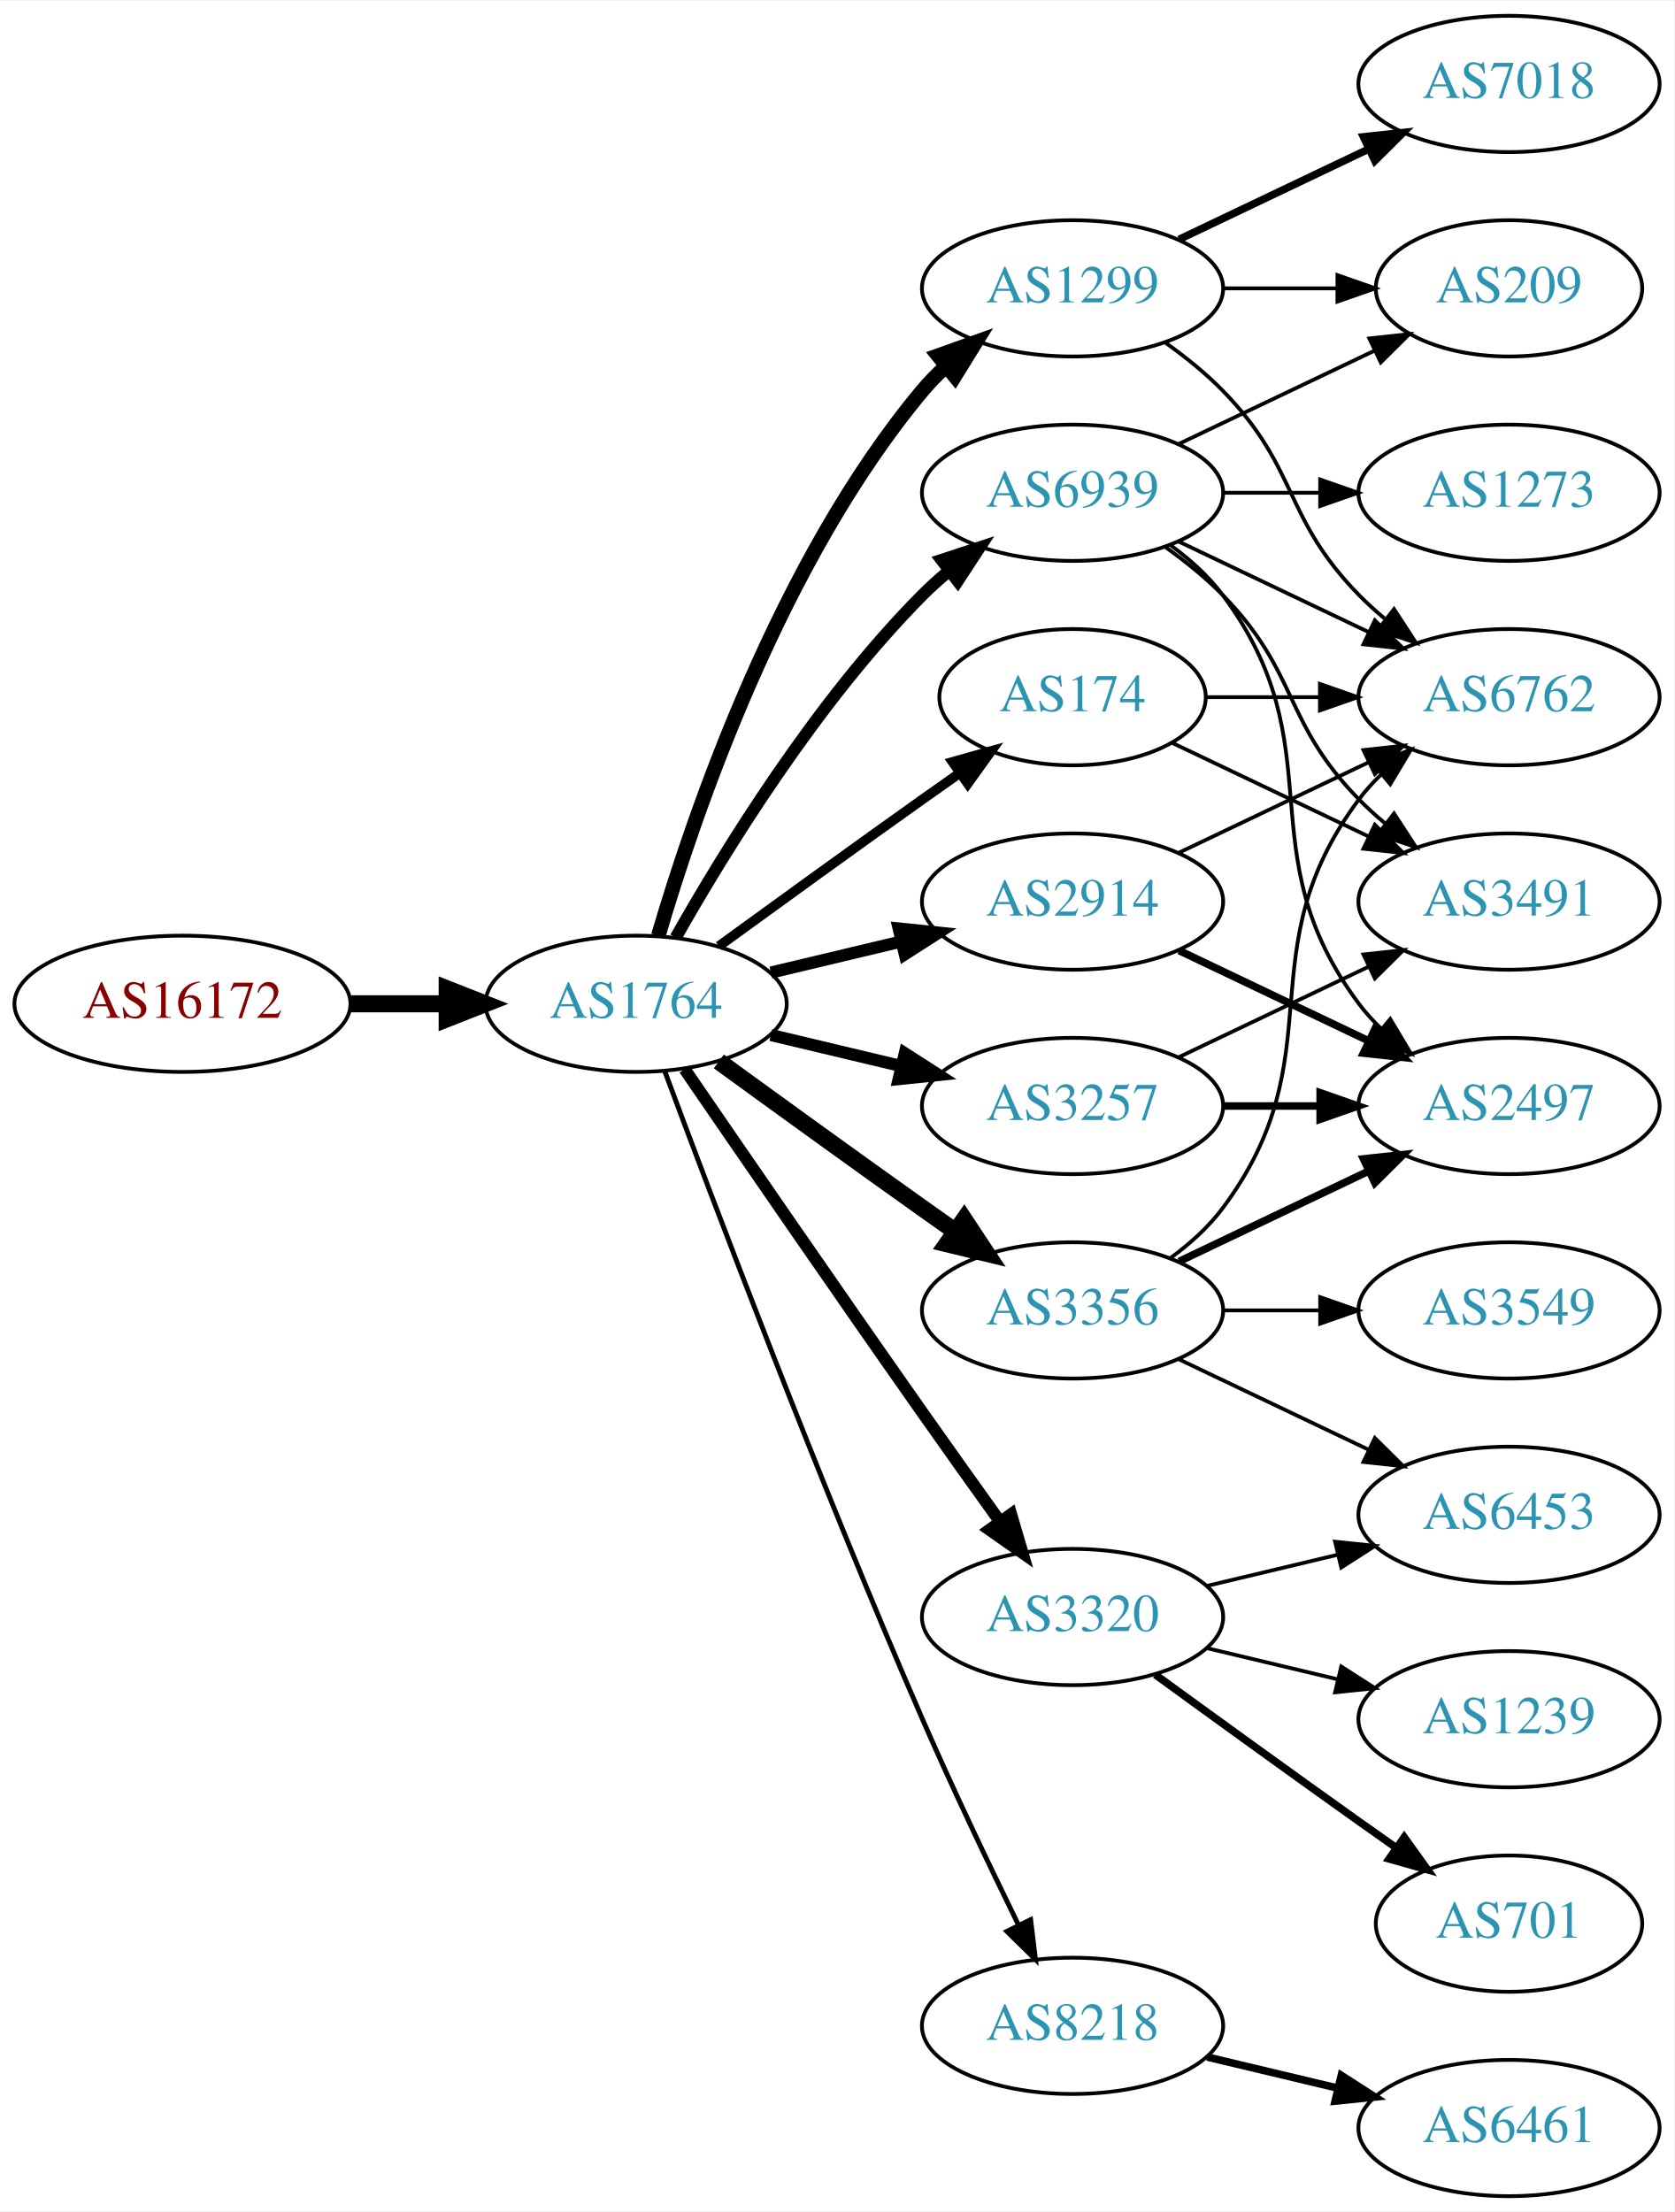
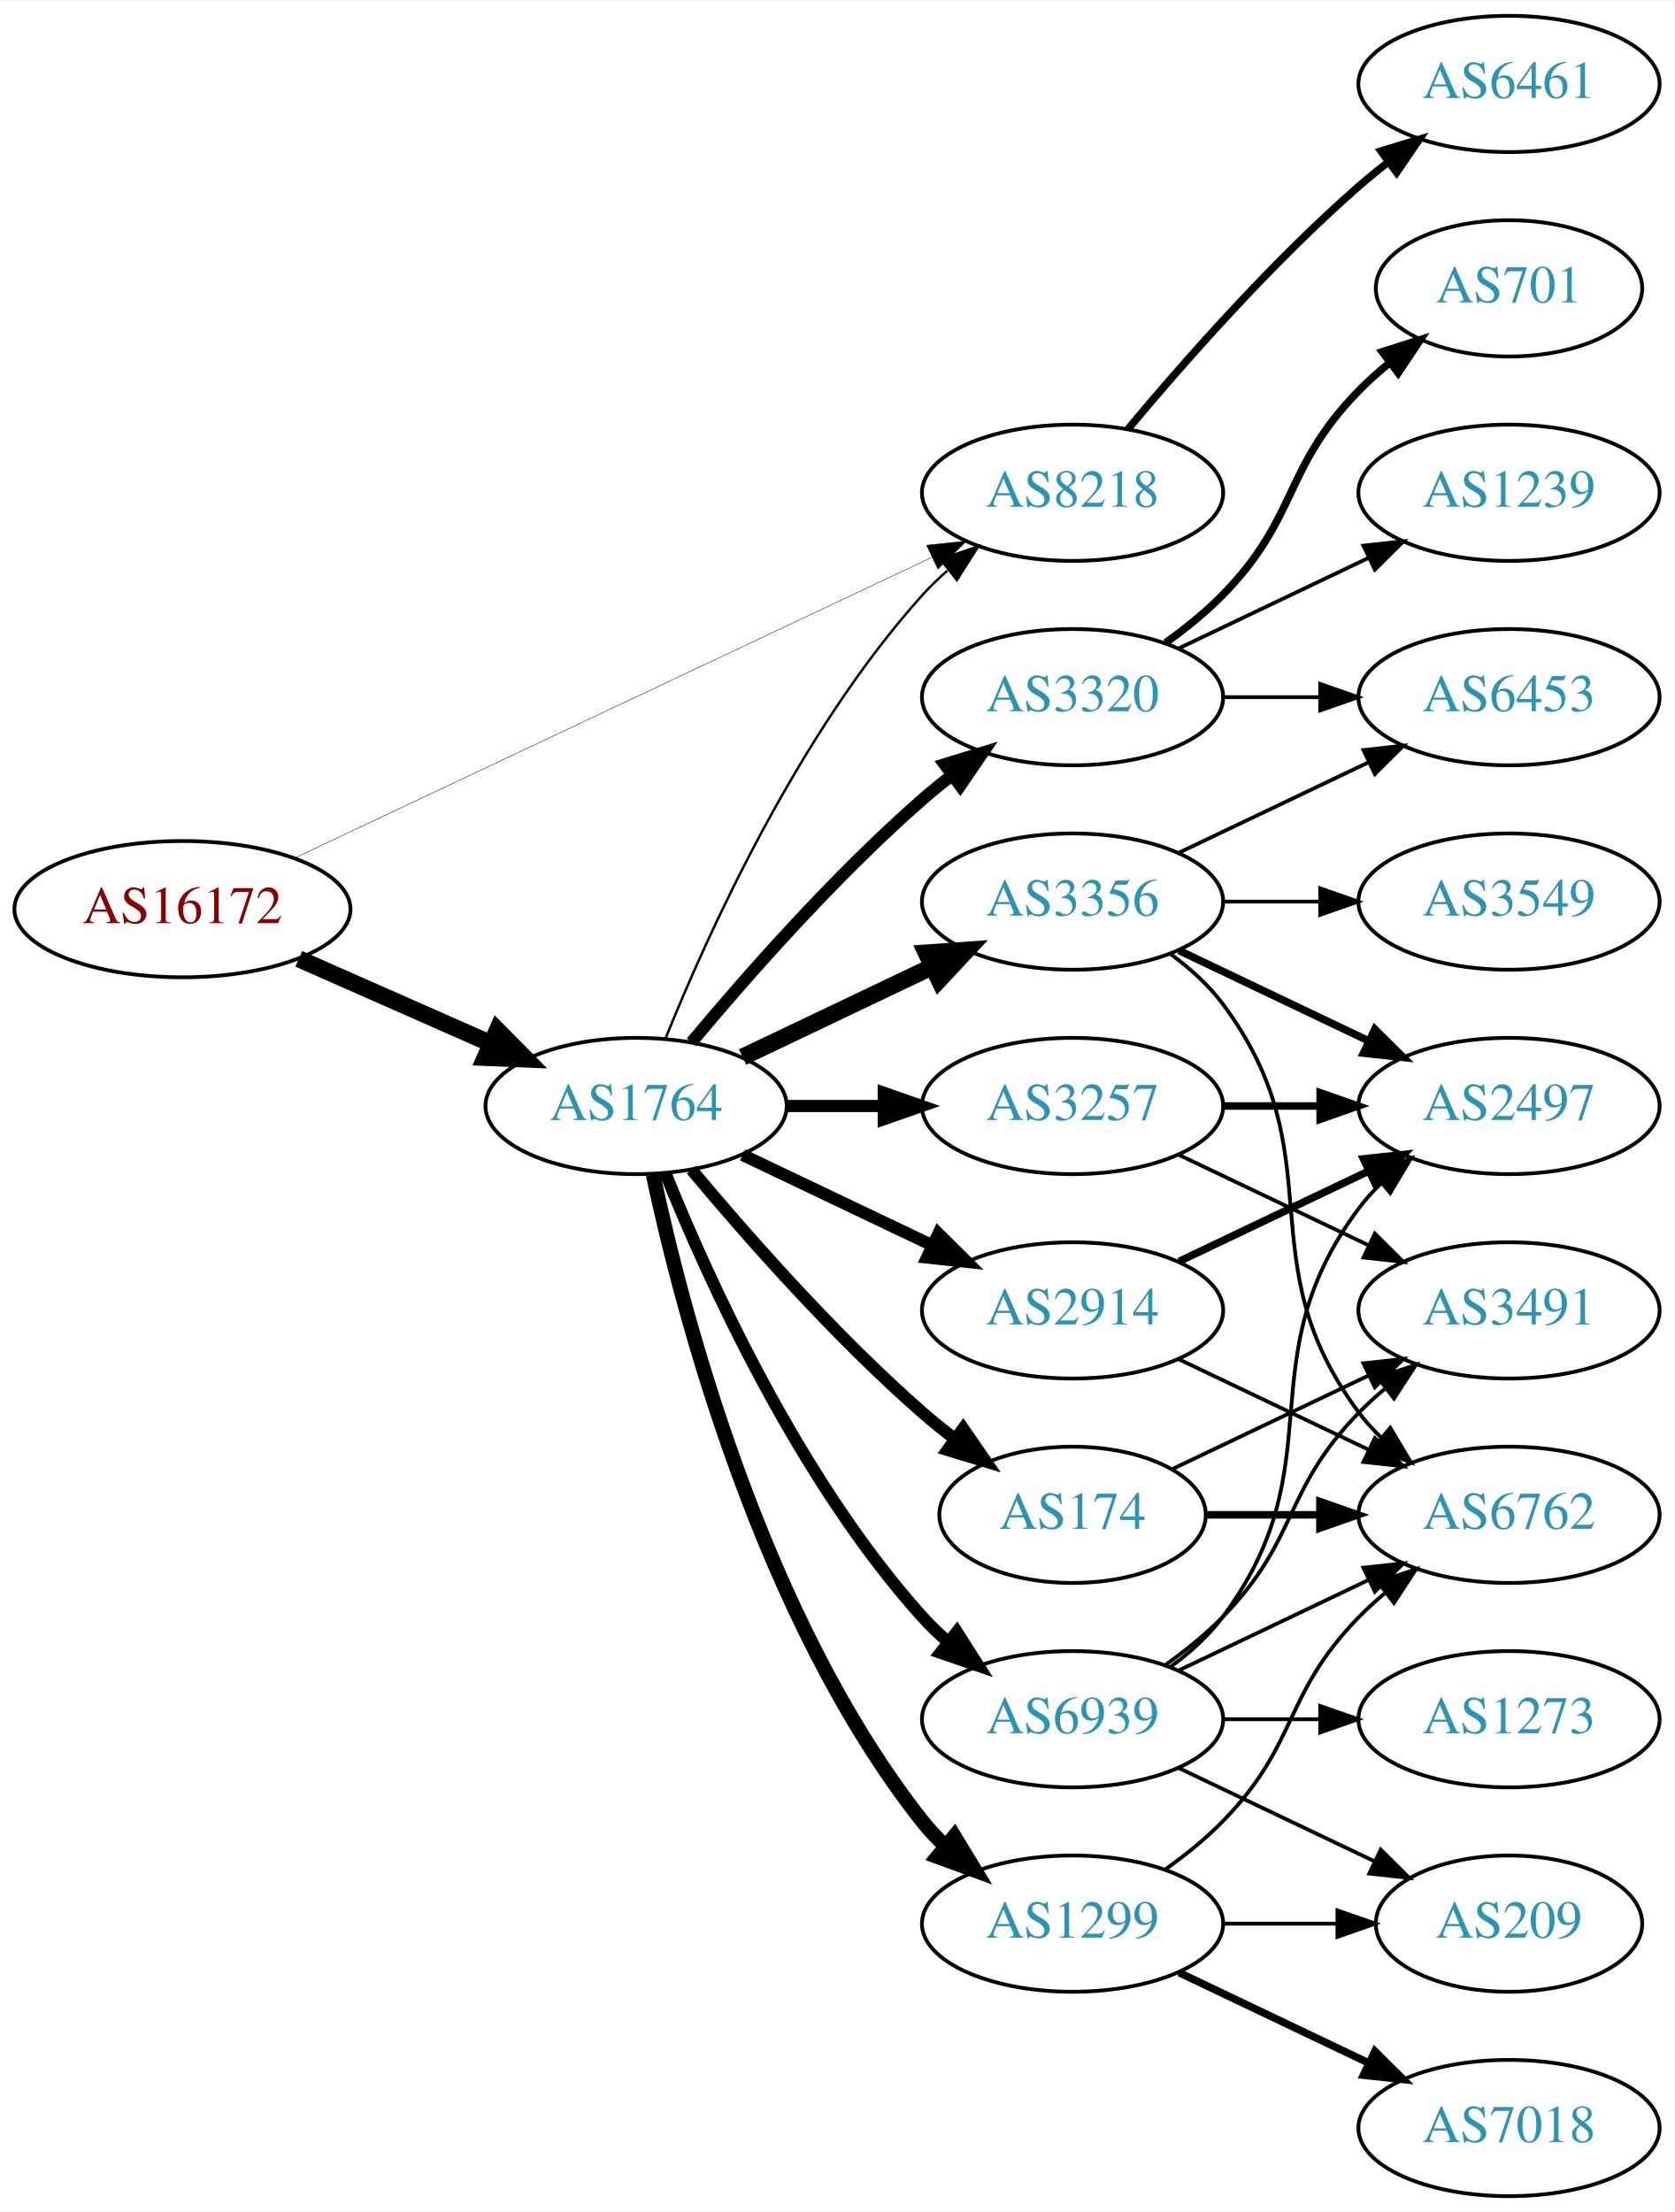
<svg xmlns="http://www.w3.org/2000/svg" xmlns:xlink="http://www.w3.org/1999/xlink" width="442pt" height="584pt" viewBox="0.00 0.00 442.27 584.00">
  <g id="graph0" class="graph" transform="scale(1 1) rotate(0) translate(4 580)">
    <polygon fill="white" stroke="none" points="-4,4 -4,-580 438.271,-580 438.271,4 -4,4" />
    <g id="node1" class="node">
      <g id="a_node1">
        <a xlink:href="/asn/16172" xlink:title="AS16172 ~ JET-ERP Betriebsgesellschaft mbH [AT]">
-           <ellipse fill="#ffffff" stroke="black" cx="44.196" cy="-315" rx="44.393" ry="18" />
-           <text text-anchor="middle" x="44.196" y="-311.3" font-family="Times,serif" font-size="14.00" fill="#880000">AS16172</text>
+           <ellipse fill="#ffffff" stroke="black" cx="44.196" cy="-340" rx="44.393" ry="18" />
+           <text text-anchor="middle" x="44.196" y="-336.3" font-family="Times,serif" font-size="14.00" fill="#880000">AS16172</text>
        </a>
      </g>
    </g>
    <g id="node2" class="node">
      <g id="a_node2">
        <a xlink:href="/asn/1764" xlink:title="AS1764 ~ NEXTLAYER-AS [AT]">
-           <ellipse fill="#ffffff" stroke="black" cx="164.039" cy="-315" rx="39.794" ry="18" />
-           <text text-anchor="middle" x="164.039" y="-311.3" font-family="Times,serif" font-size="14.00" fill="#2c94b3">AS1764</text>
+           <ellipse fill="#ffffff" stroke="black" cx="164.039" cy="-288" rx="39.794" ry="18" />
+           <text text-anchor="middle" x="164.039" y="-284.3" font-family="Times,serif" font-size="14.00" fill="#2c94b3">AS1764</text>
        </a>
      </g>
    </g>
    <g id="edge1" class="edge">
-       <path fill="none" stroke="black" stroke-width="4.5" d="M88.407,-315C96.72,-315 105.482,-315 113.965,-315" />
-       <polygon fill="black" stroke="black" stroke-width="4.5" points="114.123,-318.938 124.123,-315 114.123,-311.063 114.123,-318.938" />
+       <path fill="none" stroke="black" stroke-width="4.5" d="M74.933,-326.878C90.322,-320.087 109.265,-311.729 125.637,-304.504" />
+       <polygon fill="black" stroke="black" stroke-width="4.5" points="127.375,-308.041 134.934,-300.402 124.196,-300.836 127.375,-308.041" />
    </g>
    <g id="node3" class="node">
      <g id="a_node3">
-         <a xlink:href="/asn/2914" xlink:title="AS2914 ~ NTT America, Inc. [US]">
-           <ellipse fill="#ffffff" stroke="black" cx="279.332" cy="-342" rx="39.794" ry="18" />
-           <text text-anchor="middle" x="279.332" y="-338.3" font-family="Times,serif" font-size="14.00" fill="#2c94b3">AS2914</text>
+         <a xlink:href="/asn/8218" xlink:title="AS8218 ~ legacy Neotelecoms [FR]">
+           <ellipse fill="#ffffff" stroke="black" cx="279.332" cy="-450" rx="39.794" ry="18" />
+           <text text-anchor="middle" x="279.332" y="-446.3" font-family="Times,serif" font-size="14.00" fill="#2c94b3">AS8218</text>
        </a>
      </g>
    </g>
    <g id="edge2" class="edge">
-       <path fill="none" stroke="black" stroke-width="3.214" d="M199.646,-323.248C210.517,-325.838 222.671,-328.735 234.114,-331.462" />
-       <polygon fill="black" stroke="black" stroke-width="3.214" points="233.397,-334.889 243.936,-333.803 235.02,-328.08 233.397,-334.889" />
+       <path fill="none" stroke="black" stroke-width="0.115" d="M73.783,-353.488C116.213,-373.508 195.824,-411.07 242.223,-432.963" />
+       <polygon fill="black" stroke="black" stroke-width="0.115" points="240.78,-436.152 251.317,-437.254 243.767,-429.821 240.78,-436.152" />
+     </g>
+     <g id="edge10" class="edge">
+       <path fill="none" stroke="black" stroke-width="0.643" d="M171.786,-305.787C182.837,-333.243 206.891,-386.578 239.685,-423 241.688,-425.224 243.906,-427.363 246.239,-429.397" />
+       <polygon fill="black" stroke="black" stroke-width="0.643" points="244.437,-432.433 254.458,-435.873 248.769,-426.935 244.437,-432.433" />
    </g>
    <g id="node4" class="node">
      <g id="a_node4">
-         <a xlink:href="/asn/1299" xlink:title="AS1299 ~ Telia Carrier [EU]">
-           <ellipse fill="#ffffff" stroke="black" cx="279.332" cy="-504" rx="39.794" ry="18" />
-           <text text-anchor="middle" x="279.332" y="-500.3" font-family="Times,serif" font-size="14.00" fill="#2c94b3">AS1299</text>
+         <a xlink:href="/asn/3356" xlink:title="AS3356 ~ Level 3 Parent, LLC [US]">
+           <ellipse fill="#ffffff" stroke="black" cx="279.332" cy="-342" rx="39.794" ry="18" />
+           <text text-anchor="middle" x="279.332" y="-338.3" font-family="Times,serif" font-size="14.00" fill="#2c94b3">AS3356</text>
        </a>
      </g>
    </g>
    <g id="edge3" class="edge">
-       <path fill="none" stroke="black" stroke-width="3.857" d="M169.913,-333.002C179.227,-364.844 202.043,-431.981 239.685,-477 241.555,-479.237 243.654,-481.374 245.88,-483.396" />
-       <polygon fill="black" stroke="black" stroke-width="3.857" points="243.823,-486.234 253.799,-489.804 248.227,-480.793 243.823,-486.234" />
+       <path fill="none" stroke="black" stroke-width="4.5" d="M192.175,-300.934C207.169,-308.081 225.99,-317.052 242.213,-324.785" />
+       <polygon fill="black" stroke="black" stroke-width="4.5" points="240.695,-328.423 251.417,-329.171 244.084,-321.314 240.695,-328.423" />
    </g>
    <g id="node5" class="node">
      <g id="a_node5">
-         <a xlink:href="/asn/3356" xlink:title="AS3356 ~ Level 3 Parent, LLC [US]">
-           <ellipse fill="#ffffff" stroke="black" cx="279.332" cy="-234" rx="39.794" ry="18" />
-           <text text-anchor="middle" x="279.332" y="-230.3" font-family="Times,serif" font-size="14.00" fill="#2c94b3">AS3356</text>
+         <a xlink:href="/asn/1299" xlink:title="AS1299 ~ Telia Carrier [EU]">
+           <ellipse fill="#ffffff" stroke="black" cx="279.332" cy="-72" rx="39.794" ry="18" />
+           <text text-anchor="middle" x="279.332" y="-68.3" font-family="Times,serif" font-size="14.00" fill="#2c94b3">AS1299</text>
        </a>
      </g>
    </g>
    <g id="edge4" class="edge">
-       <path fill="none" stroke="black" stroke-width="4.5" d="M185.887,-299.778C200.821,-288.909 221.435,-273.975 239.685,-261 242.506,-258.995 245.449,-256.915 248.397,-254.841" />
-       <polygon fill="black" stroke="black" stroke-width="4.5" points="250.694,-258.039 256.621,-249.074 246.173,-251.591 250.694,-258.039" />
+       <path fill="none" stroke="black" stroke-width="3.857" d="M168.529,-269.84C176.16,-233.97 197.152,-152.845 239.685,-99 241.493,-96.712 243.545,-94.538 245.74,-92.49" />
+       <polygon fill="black" stroke="black" stroke-width="3.857" points="248.094,-95.086 253.6,-86.034 243.651,-89.677 248.094,-95.086" />
    </g>
    <g id="node6" class="node">
      <g id="a_node6">
-         <a xlink:href="/asn/8218" xlink:title="AS8218 ~ legacy Neotelecoms [FR]">
-           <ellipse fill="#ffffff" stroke="black" cx="279.332" cy="-45" rx="39.794" ry="18" />
-           <text text-anchor="middle" x="279.332" y="-41.3" font-family="Times,serif" font-size="14.00" fill="#2c94b3">AS8218</text>
-         </a>
-       </g>
-     </g>
-     <g id="edge5" class="edge">
-       <path fill="none" stroke="black" stroke-width="1.286" d="M171.632,-297.113C184.176,-263.364 212.644,-188.104 239.685,-126 247.669,-107.663 257.363,-87.351 265.044,-71.654" />
-       <polygon fill="black" stroke="black" stroke-width="1.286" points="268.257,-73.053 269.534,-62.536 261.976,-69.961 268.257,-73.053" />
-     </g>
-     <g id="node7" class="node">
-       <g id="a_node7">
        <a xlink:href="/asn/3257" xlink:title="AS3257 ~ GTT [DE]">
          <ellipse fill="#ffffff" stroke="black" cx="279.332" cy="-288" rx="39.794" ry="18" />
          <text text-anchor="middle" x="279.332" y="-284.3" font-family="Times,serif" font-size="14.00" fill="#2c94b3">AS3257</text>
        </a>
      </g>
    </g>
+     <g id="edge5" class="edge">
+       <path fill="none" stroke="black" stroke-width="3.214" d="M203.711,-288C211.914,-288 220.678,-288 229.21,-288" />
+       <polygon fill="black" stroke="black" stroke-width="3.214" points="229.449,-291.5 239.449,-288 229.449,-284.5 229.449,-291.5" />
+     </g>
+     <g id="node7" class="node">
+       <g id="a_node7">
+         <a xlink:href="/asn/3320" xlink:title="AS3320 ~ DTAG [DE]">
+           <ellipse fill="#ffffff" stroke="black" cx="279.332" cy="-396" rx="39.794" ry="18" />
+           <text text-anchor="middle" x="279.332" y="-392.3" font-family="Times,serif" font-size="14.00" fill="#2c94b3">AS3320</text>
+         </a>
+       </g>
+     </g>
    <g id="edge6" class="edge">
-       <path fill="none" stroke="black" stroke-width="3.214" d="M199.646,-306.752C210.517,-304.162 222.671,-301.265 234.114,-298.538" />
-       <polygon fill="black" stroke="black" stroke-width="3.214" points="235.02,-301.92 243.936,-296.197 233.397,-295.111 235.02,-301.92" />
+       <path fill="none" stroke="black" stroke-width="3.214" d="M178.669,-304.817C192.951,-321.929 216.498,-348.745 239.685,-369 242.151,-371.154 244.789,-373.294 247.487,-375.372" />
+       <polygon fill="black" stroke="black" stroke-width="3.214" points="245.512,-378.264 255.641,-381.37 249.66,-372.625 245.512,-378.264" />
    </g>
    <g id="node8" class="node">
      <g id="a_node8">
-         <a xlink:href="/asn/3320" xlink:title="AS3320 ~ DTAG [DE]">
-           <ellipse fill="#ffffff" stroke="black" cx="279.332" cy="-153" rx="39.794" ry="18" />
-           <text text-anchor="middle" x="279.332" y="-149.3" font-family="Times,serif" font-size="14.00" fill="#2c94b3">AS3320</text>
+         <a xlink:href="/asn/2914" xlink:title="AS2914 ~ NTT America, Inc. [US]">
+           <ellipse fill="#ffffff" stroke="black" cx="279.332" cy="-234" rx="39.794" ry="18" />
+           <text text-anchor="middle" x="279.332" y="-230.3" font-family="Times,serif" font-size="14.00" fill="#2c94b3">AS2914</text>
        </a>
      </g>
    </g>
    <g id="edge7" class="edge">
-       <path fill="none" stroke="black" stroke-width="3.214" d="M176.846,-297.731C191.489,-276.358 217.262,-238.88 239.685,-207 246.32,-197.567 253.67,-187.261 260.164,-178.205" />
-       <polygon fill="black" stroke="black" stroke-width="3.214" points="263.085,-180.138 266.076,-169.974 257.399,-176.054 263.085,-180.138" />
+       <path fill="none" stroke="black" stroke-width="3.214" d="M192.175,-275.066C207.169,-267.919 225.99,-258.948 242.213,-251.215" />
+       <polygon fill="black" stroke="black" stroke-width="3.214" points="243.895,-254.291 251.417,-246.829 240.884,-247.972 243.895,-254.291" />
    </g>
    <g id="node9" class="node">
      <g id="a_node9">
        <a xlink:href="/asn/174" xlink:title="AS174 ~ Cogent Communications [US]">
-           <ellipse fill="#ffffff" stroke="black" cx="279.332" cy="-396" rx="35.194" ry="18" />
-           <text text-anchor="middle" x="279.332" y="-392.3" font-family="Times,serif" font-size="14.00" fill="#2c94b3">AS174</text>
+           <ellipse fill="#ffffff" stroke="black" cx="279.332" cy="-180" rx="35.194" ry="18" />
+           <text text-anchor="middle" x="279.332" y="-176.3" font-family="Times,serif" font-size="14.00" fill="#2c94b3">AS174</text>
        </a>
      </g>
    </g>
    <g id="edge8" class="edge">
-       <path fill="none" stroke="black" stroke-width="2.571" d="M185.887,-330.222C200.821,-341.091 221.435,-356.025 239.685,-369 242.895,-371.282 246.264,-373.661 249.619,-376.018" />
-       <polygon fill="black" stroke="black" stroke-width="2.571" points="247.631,-378.899 257.83,-381.77 251.647,-373.166 247.631,-378.899" />
+       <path fill="none" stroke="black" stroke-width="3.214" d="M178.669,-271.183C192.951,-254.071 216.498,-227.255 239.685,-207 242.355,-204.668 245.228,-202.352 248.158,-200.114" />
+       <polygon fill="black" stroke="black" stroke-width="3.214" points="250.436,-202.784 256.449,-194.061 246.309,-197.13 250.436,-202.784" />
    </g>
    <g id="node10" class="node">
      <g id="a_node10">
        <a xlink:href="/asn/6939" xlink:title="AS6939 ~ Hurricane Electric LLC [US]">
-           <ellipse fill="#ffffff" stroke="black" cx="279.332" cy="-450" rx="39.794" ry="18" />
-           <text text-anchor="middle" x="279.332" y="-446.3" font-family="Times,serif" font-size="14.00" fill="#2c94b3">AS6939</text>
+           <ellipse fill="#ffffff" stroke="black" cx="279.332" cy="-126" rx="39.794" ry="18" />
+           <text text-anchor="middle" x="279.332" y="-122.3" font-family="Times,serif" font-size="14.00" fill="#2c94b3">AS6939</text>
        </a>
      </g>
    </g>
    <g id="edge9" class="edge">
-       <path fill="none" stroke="black" stroke-width="3.214" d="M174.498,-332.49C187.28,-355.096 211.712,-394.886 239.685,-423 241.796,-425.121 244.092,-427.188 246.477,-429.171" />
-       <polygon fill="black" stroke="black" stroke-width="3.214" points="244.73,-432.242 254.793,-435.556 248.993,-426.69 244.73,-432.242" />
+       <path fill="none" stroke="black" stroke-width="3.214" d="M171.786,-270.213C182.837,-242.757 206.891,-189.422 239.685,-153 241.688,-150.776 243.906,-148.637 246.239,-146.603" />
+       <polygon fill="black" stroke="black" stroke-width="3.214" points="248.769,-149.065 254.458,-140.127 244.437,-143.567 248.769,-149.065" />
+     </g>
+     <g id="node20" class="node">
+       <g id="a_node20">
+         <a xlink:href="/asn/6461" xlink:title="AS6461 ~ Zayo Bandwidth [US]">
+           <ellipse fill="#ffffff" stroke="black" cx="394.625" cy="-558" rx="39.794" ry="18" />
+           <text text-anchor="middle" x="394.625" y="-554.3" font-family="Times,serif" font-size="14.00" fill="#2c94b3">AS6461</text>
+         </a>
+       </g>
+     </g>
+     <g id="edge27" class="edge">
+       <path fill="none" stroke="black" stroke-width="2" d="M293.962,-466.817C308.244,-483.929 331.791,-510.745 354.978,-531 357.444,-533.154 360.082,-535.294 362.78,-537.372" />
+       <polygon fill="black" stroke="black" stroke-width="2" points="360.805,-540.264 370.934,-543.37 364.953,-534.625 360.805,-540.264" />
+     </g>
+     <g id="node11" class="node">
+       <g id="a_node11">
+         <a xlink:href="/asn/3549" xlink:title="AS3549 ~ Level 3 Parent, LLC [US]">
+           <ellipse fill="#ffffff" stroke="black" cx="394.625" cy="-342" rx="39.794" ry="18" />
+           <text text-anchor="middle" x="394.625" y="-338.3" font-family="Times,serif" font-size="14.00" fill="#2c94b3">AS3549</text>
+         </a>
+       </g>
+     </g>
+     <g id="edge11" class="edge">
+       <path fill="none" stroke="black" d="M319.004,-342C327.207,-342 335.971,-342 344.503,-342" />
+       <polygon fill="black" stroke="black" points="344.742,-345.5 354.742,-342 344.742,-338.5 344.742,-345.5" />
    </g>
    <g id="node12" class="node">
      <g id="a_node12">
-         <a xlink:href="/asn/6762" xlink:title="AS6762 ~ TELECOM ITALIA SPARKLE S.p.A. [IT]">
-           <ellipse fill="#ffffff" stroke="black" cx="394.625" cy="-396" rx="39.794" ry="18" />
-           <text text-anchor="middle" x="394.625" y="-392.3" font-family="Times,serif" font-size="14.00" fill="#2c94b3">AS6762</text>
-         </a>
-       </g>
-     </g>
-     <g id="edge23" class="edge">
-       <path fill="none" stroke="black" d="M307.468,-354.934C322.462,-362.081 341.283,-371.052 357.506,-378.785" />
-       <polygon fill="black" stroke="black" points="356.177,-382.028 366.71,-383.171 359.188,-375.709 356.177,-382.028" />
-     </g>
-     <g id="node13" class="node">
-       <g id="a_node13">
        <a xlink:href="/asn/2497" xlink:title="AS2497 ~ Internet Initiative Japan Inc. [JP]">
          <ellipse fill="#ffffff" stroke="black" cx="394.625" cy="-288" rx="39.794" ry="18" />
          <text text-anchor="middle" x="394.625" y="-284.3" font-family="Times,serif" font-size="14.00" fill="#2c94b3">AS2497</text>
        </a>
      </g>
    </g>
-     <g id="edge24" class="edge">
+     <g id="edge12" class="edge">
      <path fill="none" stroke="black" stroke-width="2" d="M307.468,-329.066C322.462,-321.919 341.283,-312.948 357.506,-305.215" />
      <polygon fill="black" stroke="black" stroke-width="2" points="359.188,-308.291 366.71,-300.829 356.177,-301.972 359.188,-308.291" />
    </g>
-     <g id="edge21" class="edge">
-       <path fill="none" stroke="black" d="M303.926,-489.611C309.182,-485.852 314.513,-481.563 318.978,-477 339.151,-456.383 334.806,-443.617 354.978,-423 357.071,-420.861 359.354,-418.782 361.731,-416.79" />
-       <polygon fill="black" stroke="black" points="364.249,-419.268 370.031,-410.389 359.974,-413.725 364.249,-419.268" />
-     </g>
-     <g id="node19" class="node">
-       <g id="a_node19">
-         <a xlink:href="/asn/7018" xlink:title="AS7018 ~ AT&amp;T Services, Inc. [US]">
-           <ellipse fill="#ffffff" stroke="black" cx="394.625" cy="-558" rx="39.794" ry="18" />
-           <text text-anchor="middle" x="394.625" y="-554.3" font-family="Times,serif" font-size="14.00" fill="#2c94b3">AS7018</text>
-         </a>
-       </g>
-     </g>
-     <g id="edge20" class="edge">
-       <path fill="none" stroke="black" stroke-width="2" d="M307.468,-516.934C322.462,-524.081 341.283,-533.052 357.506,-540.785" />
-       <polygon fill="black" stroke="black" stroke-width="2" points="356.177,-544.028 366.71,-545.171 359.188,-537.709 356.177,-544.028" />
-     </g>
-     <g id="node20" class="node">
-       <g id="a_node20">
-         <a xlink:href="/asn/209" xlink:title="AS209 ~ CenturyLink Communications, LLC [US]">
-           <ellipse fill="#ffffff" stroke="black" cx="394.625" cy="-504" rx="35.194" ry="18" />
-           <text text-anchor="middle" x="394.625" y="-500.3" font-family="Times,serif" font-size="14.00" fill="#2c94b3">AS209</text>
-         </a>
-       </g>
-     </g>
-     <g id="edge22" class="edge">
-       <path fill="none" stroke="black" d="M319.004,-504C328.709,-504 339.2,-504 349.163,-504" />
-       <polygon fill="black" stroke="black" points="349.299,-507.5 359.299,-504 349.299,-500.5 349.299,-507.5" />
-     </g>
-     <g id="node11" class="node">
-       <g id="a_node11">
-         <a xlink:href="/asn/3549" xlink:title="AS3549 ~ Level 3 Parent, LLC [US]">
-           <ellipse fill="#ffffff" stroke="black" cx="394.625" cy="-234" rx="39.794" ry="18" />
-           <text text-anchor="middle" x="394.625" y="-230.3" font-family="Times,serif" font-size="14.00" fill="#2c94b3">AS3549</text>
-         </a>
-       </g>
-     </g>
-     <g id="edge10" class="edge">
-       <path fill="none" stroke="black" d="M319.004,-234C327.207,-234 335.971,-234 344.503,-234" />
-       <polygon fill="black" stroke="black" points="344.742,-237.5 354.742,-234 344.742,-230.5 344.742,-237.5" />
-     </g>
-     <g id="edge11" class="edge">
-       <path fill="none" stroke="black" d="M305.262,-247.882C310.338,-251.611 315.256,-256.016 318.978,-261 349.249,-301.542 324.707,-328.458 354.978,-369 356.723,-371.336 358.73,-373.545 360.893,-375.617" />
-       <polygon fill="black" stroke="black" points="358.771,-378.405 368.694,-382.118 363.253,-373.027 358.771,-378.405" />
-     </g>
-     <g id="edge12" class="edge">
-       <path fill="none" stroke="black" stroke-width="2" d="M307.468,-246.934C322.462,-254.081 341.283,-263.052 357.506,-270.785" />
-       <polygon fill="black" stroke="black" stroke-width="2" points="356.177,-274.028 366.71,-275.171 359.188,-267.709 356.177,-274.028" />
+     <g id="node13" class="node">
+       <g id="a_node13">
+         <a xlink:href="/asn/6762" xlink:title="AS6762 ~ TELECOM ITALIA SPARKLE S.p.A. [IT]">
+           <ellipse fill="#ffffff" stroke="black" cx="394.625" cy="-180" rx="39.794" ry="18" />
+           <text text-anchor="middle" x="394.625" y="-176.3" font-family="Times,serif" font-size="14.00" fill="#2c94b3">AS6762</text>
+         </a>
+       </g>
+     </g>
+     <g id="edge13" class="edge">
+       <path fill="none" stroke="black" d="M305.262,-328.118C310.338,-324.389 315.256,-319.984 318.978,-315 349.249,-274.458 324.707,-247.542 354.978,-207 356.723,-204.664 358.73,-202.455 360.893,-200.383" />
+       <polygon fill="black" stroke="black" points="363.253,-202.973 368.694,-193.882 358.771,-197.595 363.253,-202.973" />
    </g>
    <g id="node14" class="node">
      <g id="a_node14">
        <a xlink:href="/asn/6453" xlink:title="AS6453 ~ TATA COMMUNICATIONS (AMERICA) INC [US]">
-           <ellipse fill="#ffffff" stroke="black" cx="394.625" cy="-180" rx="39.794" ry="18" />
-           <text text-anchor="middle" x="394.625" y="-176.3" font-family="Times,serif" font-size="14.00" fill="#2c94b3">AS6453</text>
-         </a>
-       </g>
-     </g>
-     <g id="edge13" class="edge">
+           <ellipse fill="#ffffff" stroke="black" cx="394.625" cy="-396" rx="39.794" ry="18" />
+           <text text-anchor="middle" x="394.625" y="-392.3" font-family="Times,serif" font-size="14.00" fill="#2c94b3">AS6453</text>
+         </a>
+       </g>
+     </g>
+     <g id="edge14" class="edge">
+       <path fill="none" stroke="black" d="M307.468,-354.934C322.462,-362.081 341.283,-371.052 357.506,-378.785" />
+       <polygon fill="black" stroke="black" points="356.177,-382.028 366.71,-383.171 359.188,-375.709 356.177,-382.028" />
+     </g>
+     <g id="edge15" class="edge">
+       <path fill="none" stroke="black" d="M303.926,-86.389C309.182,-90.148 314.513,-94.437 318.978,-99 339.151,-119.617 334.806,-132.383 354.978,-153 357.071,-155.139 359.354,-157.218 361.731,-159.21" />
+       <polygon fill="black" stroke="black" points="359.974,-162.275 370.031,-165.611 364.249,-156.732 359.974,-162.275" />
+     </g>
+     <g id="node15" class="node">
+       <g id="a_node15">
+         <a xlink:href="/asn/7018" xlink:title="AS7018 ~ AT&amp;T Services, Inc. [US]">
+           <ellipse fill="#ffffff" stroke="black" cx="394.625" cy="-18" rx="39.794" ry="18" />
+           <text text-anchor="middle" x="394.625" y="-14.3" font-family="Times,serif" font-size="14.00" fill="#2c94b3">AS7018</text>
+         </a>
+       </g>
+     </g>
+     <g id="edge16" class="edge">
+       <path fill="none" stroke="black" stroke-width="2" d="M307.468,-59.066C322.462,-51.919 341.283,-42.948 357.506,-35.215" />
+       <polygon fill="black" stroke="black" stroke-width="2" points="359.188,-38.291 366.71,-30.829 356.177,-31.972 359.188,-38.291" />
+     </g>
+     <g id="node16" class="node">
+       <g id="a_node16">
+         <a xlink:href="/asn/209" xlink:title="AS209 ~ CenturyLink Communications, LLC [US]">
+           <ellipse fill="#ffffff" stroke="black" cx="394.625" cy="-72" rx="35.194" ry="18" />
+           <text text-anchor="middle" x="394.625" y="-68.3" font-family="Times,serif" font-size="14.00" fill="#2c94b3">AS209</text>
+         </a>
+       </g>
+     </g>
+     <g id="edge17" class="edge">
+       <path fill="none" stroke="black" d="M319.004,-72C328.709,-72 339.2,-72 349.163,-72" />
+       <polygon fill="black" stroke="black" points="349.299,-75.5 359.299,-72 349.299,-68.5 349.299,-75.5" />
+     </g>
+     <g id="edge18" class="edge">
+       <path fill="none" stroke="black" stroke-width="2" d="M319.004,-288C327.207,-288 335.971,-288 344.503,-288" />
+       <polygon fill="black" stroke="black" stroke-width="2" points="344.742,-291.5 354.742,-288 344.742,-284.5 344.742,-291.5" />
+     </g>
+     <g id="node17" class="node">
+       <g id="a_node17">
+         <a xlink:href="/asn/3491" xlink:title="AS3491 ~ PCCW Global, Inc. [US]">
+           <ellipse fill="#ffffff" stroke="black" cx="394.625" cy="-234" rx="39.794" ry="18" />
+           <text text-anchor="middle" x="394.625" y="-230.3" font-family="Times,serif" font-size="14.00" fill="#2c94b3">AS3491</text>
+         </a>
+       </g>
+     </g>
+     <g id="edge19" class="edge">
+       <path fill="none" stroke="black" d="M307.468,-275.066C322.462,-267.919 341.283,-258.948 357.506,-251.215" />
+       <polygon fill="black" stroke="black" points="359.188,-254.291 366.71,-246.829 356.177,-247.972 359.188,-254.291" />
+     </g>
+     <g id="edge22" class="edge">
+       <path fill="none" stroke="black" d="M319.004,-396C327.207,-396 335.971,-396 344.503,-396" />
+       <polygon fill="black" stroke="black" points="344.742,-399.5 354.742,-396 344.742,-392.5 344.742,-399.5" />
+     </g>
+     <g id="node18" class="node">
+       <g id="a_node18">
+         <a xlink:href="/asn/1239" xlink:title="AS1239 ~ Sprint [US]">
+           <ellipse fill="#ffffff" stroke="black" cx="394.625" cy="-450" rx="39.794" ry="18" />
+           <text text-anchor="middle" x="394.625" y="-446.3" font-family="Times,serif" font-size="14.00" fill="#2c94b3">AS1239</text>
+         </a>
+       </g>
+     </g>
+     <g id="edge20" class="edge">
+       <path fill="none" stroke="black" d="M307.468,-408.934C322.462,-416.081 341.283,-425.052 357.506,-432.785" />
+       <polygon fill="black" stroke="black" points="356.177,-436.028 366.71,-437.171 359.188,-429.709 356.177,-436.028" />
+     </g>
+     <g id="node19" class="node">
+       <g id="a_node19">
+         <a xlink:href="/asn/701" xlink:title="AS701 ~ UUNET [US]">
+           <ellipse fill="#ffffff" stroke="black" cx="394.625" cy="-504" rx="35.194" ry="18" />
+           <text text-anchor="middle" x="394.625" y="-500.3" font-family="Times,serif" font-size="14.00" fill="#2c94b3">AS701</text>
+         </a>
+       </g>
+     </g>
+     <g id="edge21" class="edge">
+       <path fill="none" stroke="black" stroke-width="2" d="M303.926,-410.389C309.182,-414.148 314.513,-418.437 318.978,-423 339.151,-443.617 334.806,-456.383 354.978,-477 357.457,-479.534 360.204,-481.983 363.056,-484.304" />
+       <polygon fill="black" stroke="black" stroke-width="2" points="361.148,-487.248 371.242,-490.468 365.359,-481.657 361.148,-487.248" />
+     </g>
+     <g id="edge23" class="edge">
+       <path fill="none" stroke="black" stroke-width="2" d="M307.468,-246.934C322.462,-254.081 341.283,-263.052 357.506,-270.785" />
+       <polygon fill="black" stroke="black" stroke-width="2" points="356.177,-274.028 366.71,-275.171 359.188,-267.709 356.177,-274.028" />
+     </g>
+     <g id="edge24" class="edge">
      <path fill="none" stroke="black" d="M307.468,-221.066C322.462,-213.919 341.283,-204.948 357.506,-197.215" />
      <polygon fill="black" stroke="black" points="359.188,-200.291 366.71,-192.829 356.177,-193.972 359.188,-200.291" />
    </g>
-     <g id="node15" class="node">
-       <g id="a_node15">
-         <a xlink:href="/asn/6461" xlink:title="AS6461 ~ Zayo Bandwidth [US]">
-           <ellipse fill="#ffffff" stroke="black" cx="394.625" cy="-18" rx="39.794" ry="18" />
-           <text text-anchor="middle" x="394.625" y="-14.3" font-family="Times,serif" font-size="14.00" fill="#2c94b3">AS6461</text>
-         </a>
-       </g>
-     </g>
-     <g id="edge14" class="edge">
-       <path fill="none" stroke="black" stroke-width="2" d="M314.939,-36.752C325.81,-34.162 337.964,-31.265 349.407,-28.538" />
-       <polygon fill="black" stroke="black" stroke-width="2" points="350.313,-31.92 359.229,-26.197 348.69,-25.111 350.313,-31.92" />
-     </g>
-     <g id="edge16" class="edge">
-       <path fill="none" stroke="black" stroke-width="2" d="M319.004,-288C327.207,-288 335.971,-288 344.503,-288" />
-       <polygon fill="black" stroke="black" stroke-width="2" points="344.742,-291.5 354.742,-288 344.742,-284.5 344.742,-291.5" />
-     </g>
-     <g id="node16" class="node">
-       <g id="a_node16">
-         <a xlink:href="/asn/3491" xlink:title="AS3491 ~ PCCW Global, Inc. [US]">
-           <ellipse fill="#ffffff" stroke="black" cx="394.625" cy="-342" rx="39.794" ry="18" />
-           <text text-anchor="middle" x="394.625" y="-338.3" font-family="Times,serif" font-size="14.00" fill="#2c94b3">AS3491</text>
-         </a>
-       </g>
-     </g>
-     <g id="edge15" class="edge">
-       <path fill="none" stroke="black" d="M307.468,-300.934C322.462,-308.081 341.283,-317.052 357.506,-324.785" />
-       <polygon fill="black" stroke="black" points="356.177,-328.028 366.71,-329.171 359.188,-321.709 356.177,-328.028" />
-     </g>
-     <g id="edge19" class="edge">
-       <path fill="none" stroke="black" d="M314.939,-161.248C325.81,-163.838 337.964,-166.735 349.407,-169.462" />
-       <polygon fill="black" stroke="black" points="348.69,-172.889 359.229,-171.803 350.313,-166.08 348.69,-172.889" />
-     </g>
-     <g id="node17" class="node">
-       <g id="a_node17">
-         <a xlink:href="/asn/1239" xlink:title="AS1239 ~ Sprint [US]">
-           <ellipse fill="#ffffff" stroke="black" cx="394.625" cy="-126" rx="39.794" ry="18" />
-           <text text-anchor="middle" x="394.625" y="-122.3" font-family="Times,serif" font-size="14.00" fill="#2c94b3">AS1239</text>
-         </a>
-       </g>
-     </g>
-     <g id="edge17" class="edge">
-       <path fill="none" stroke="black" d="M314.939,-144.752C325.81,-142.162 337.964,-139.265 349.407,-136.538" />
-       <polygon fill="black" stroke="black" points="350.313,-139.92 359.229,-134.197 348.69,-133.111 350.313,-139.92" />
-     </g>
-     <g id="node18" class="node">
-       <g id="a_node18">
-         <a xlink:href="/asn/701" xlink:title="AS701 ~ UUNET [US]">
-           <ellipse fill="#ffffff" stroke="black" cx="394.625" cy="-72" rx="35.194" ry="18" />
-           <text text-anchor="middle" x="394.625" y="-68.3" font-family="Times,serif" font-size="14.00" fill="#2c94b3">AS701</text>
-         </a>
-       </g>
-     </g>
-     <g id="edge18" class="edge">
-       <path fill="none" stroke="black" stroke-width="2" d="M301.18,-137.778C316.114,-126.909 336.727,-111.975 354.978,-99 358.188,-96.718 361.557,-94.339 364.912,-91.982" />
-       <polygon fill="black" stroke="black" stroke-width="2" points="366.94,-94.834 373.123,-86.23 362.924,-89.101 366.94,-94.834" />
+     <g id="edge25" class="edge">
+       <path fill="none" stroke="black" stroke-width="2" d="M314.631,-180C324.008,-180 334.358,-180 344.393,-180" />
+       <polygon fill="black" stroke="black" stroke-width="2" points="344.681,-183.5 354.681,-180 344.681,-176.5 344.681,-183.5" />
    </g>
    <g id="edge26" class="edge">
-       <path fill="none" stroke="black" d="M314.631,-396C324.008,-396 334.358,-396 344.393,-396" />
-       <polygon fill="black" stroke="black" points="344.681,-399.5 354.681,-396 344.681,-392.5 344.681,-399.5" />
-     </g>
-     <g id="edge25" class="edge">
-       <path fill="none" stroke="black" d="M305.757,-383.881C321.059,-376.587 340.783,-367.186 357.665,-359.14" />
-       <polygon fill="black" stroke="black" points="359.184,-362.293 366.705,-354.831 356.172,-355.974 359.184,-362.293" />
+       <path fill="none" stroke="black" d="M305.757,-192.119C321.059,-199.413 340.783,-208.814 357.665,-216.86" />
+       <polygon fill="black" stroke="black" points="356.172,-220.026 366.705,-221.169 359.184,-213.707 356.172,-220.026" />
+     </g>
+     <g id="edge32" class="edge">
+       <path fill="none" stroke="black" d="M305.262,-139.882C310.338,-143.611 315.256,-148.016 318.978,-153 349.249,-193.542 324.707,-220.458 354.978,-261 356.723,-263.336 358.73,-265.545 360.893,-267.617" />
+       <polygon fill="black" stroke="black" points="358.771,-270.405 368.694,-274.118 363.253,-265.027 358.771,-270.405" />
    </g>
    <g id="edge29" class="edge">
-       <path fill="none" stroke="black" d="M307.468,-437.066C322.462,-429.919 341.283,-420.948 357.506,-413.215" />
-       <polygon fill="black" stroke="black" points="359.188,-416.291 366.71,-408.829 356.177,-409.972 359.188,-416.291" />
-     </g>
-     <g id="edge27" class="edge">
-       <path fill="none" stroke="black" d="M305.262,-436.118C310.338,-432.389 315.256,-427.984 318.978,-423 349.249,-382.458 324.707,-355.542 354.978,-315 356.723,-312.664 358.73,-310.455 360.893,-308.383" />
-       <polygon fill="black" stroke="black" points="363.253,-310.973 368.694,-301.882 358.771,-305.595 363.253,-310.973" />
+       <path fill="none" stroke="black" d="M307.468,-138.934C322.462,-146.081 341.283,-155.052 357.506,-162.785" />
+       <polygon fill="black" stroke="black" points="356.177,-166.028 366.71,-167.171 359.188,-159.709 356.177,-166.028" />
+     </g>
+     <g id="edge31" class="edge">
+       <path fill="none" stroke="black" d="M307.468,-113.066C322.9,-105.71 342.385,-96.423 358.92,-88.541" />
+       <polygon fill="black" stroke="black" points="360.741,-91.551 368.262,-84.089 357.729,-85.232 360.741,-91.551" />
    </g>
    <g id="edge30" class="edge">
-       <path fill="none" stroke="black" d="M303.926,-435.611C309.182,-431.852 314.513,-427.563 318.978,-423 339.151,-402.383 334.806,-389.617 354.978,-369 357.071,-366.861 359.354,-364.782 361.731,-362.79" />
-       <polygon fill="black" stroke="black" points="364.249,-365.268 370.031,-356.389 359.974,-359.725 364.249,-365.268" />
-     </g>
-     <g id="edge28" class="edge">
-       <path fill="none" stroke="black" d="M307.468,-462.934C322.9,-470.29 342.385,-479.577 358.92,-487.459" />
-       <polygon fill="black" stroke="black" points="357.729,-490.768 368.262,-491.911 360.741,-484.449 357.729,-490.768" />
+       <path fill="none" stroke="black" d="M303.926,-140.389C309.182,-144.148 314.513,-148.437 318.978,-153 339.151,-173.617 334.806,-186.383 354.978,-207 357.071,-209.139 359.354,-211.218 361.731,-213.21" />
+       <polygon fill="black" stroke="black" points="359.974,-216.275 370.031,-219.611 364.249,-210.732 359.974,-216.275" />
    </g>
    <g id="node21" class="node">
      <g id="a_node21">
        <a xlink:href="/asn/1273" xlink:title="AS1273 ~ Vodafone Group PLC [EU]">
-           <ellipse fill="#ffffff" stroke="black" cx="394.625" cy="-450" rx="39.794" ry="18" />
-           <text text-anchor="middle" x="394.625" y="-446.3" font-family="Times,serif" font-size="14.00" fill="#2c94b3">AS1273</text>
-         </a>
-       </g>
-     </g>
-     <g id="edge31" class="edge">
-       <path fill="none" stroke="black" d="M319.004,-450C327.207,-450 335.971,-450 344.503,-450" />
-       <polygon fill="black" stroke="black" points="344.742,-453.5 354.742,-450 344.742,-446.5 344.742,-453.5" />
+           <ellipse fill="#ffffff" stroke="black" cx="394.625" cy="-126" rx="39.794" ry="18" />
+           <text text-anchor="middle" x="394.625" y="-122.3" font-family="Times,serif" font-size="14.00" fill="#2c94b3">AS1273</text>
+         </a>
+       </g>
+     </g>
+     <g id="edge28" class="edge">
+       <path fill="none" stroke="black" d="M319.004,-126C327.207,-126 335.971,-126 344.503,-126" />
+       <polygon fill="black" stroke="black" points="344.742,-129.5 354.742,-126 344.742,-122.5 344.742,-129.5" />
    </g>
  </g>
</svg>
